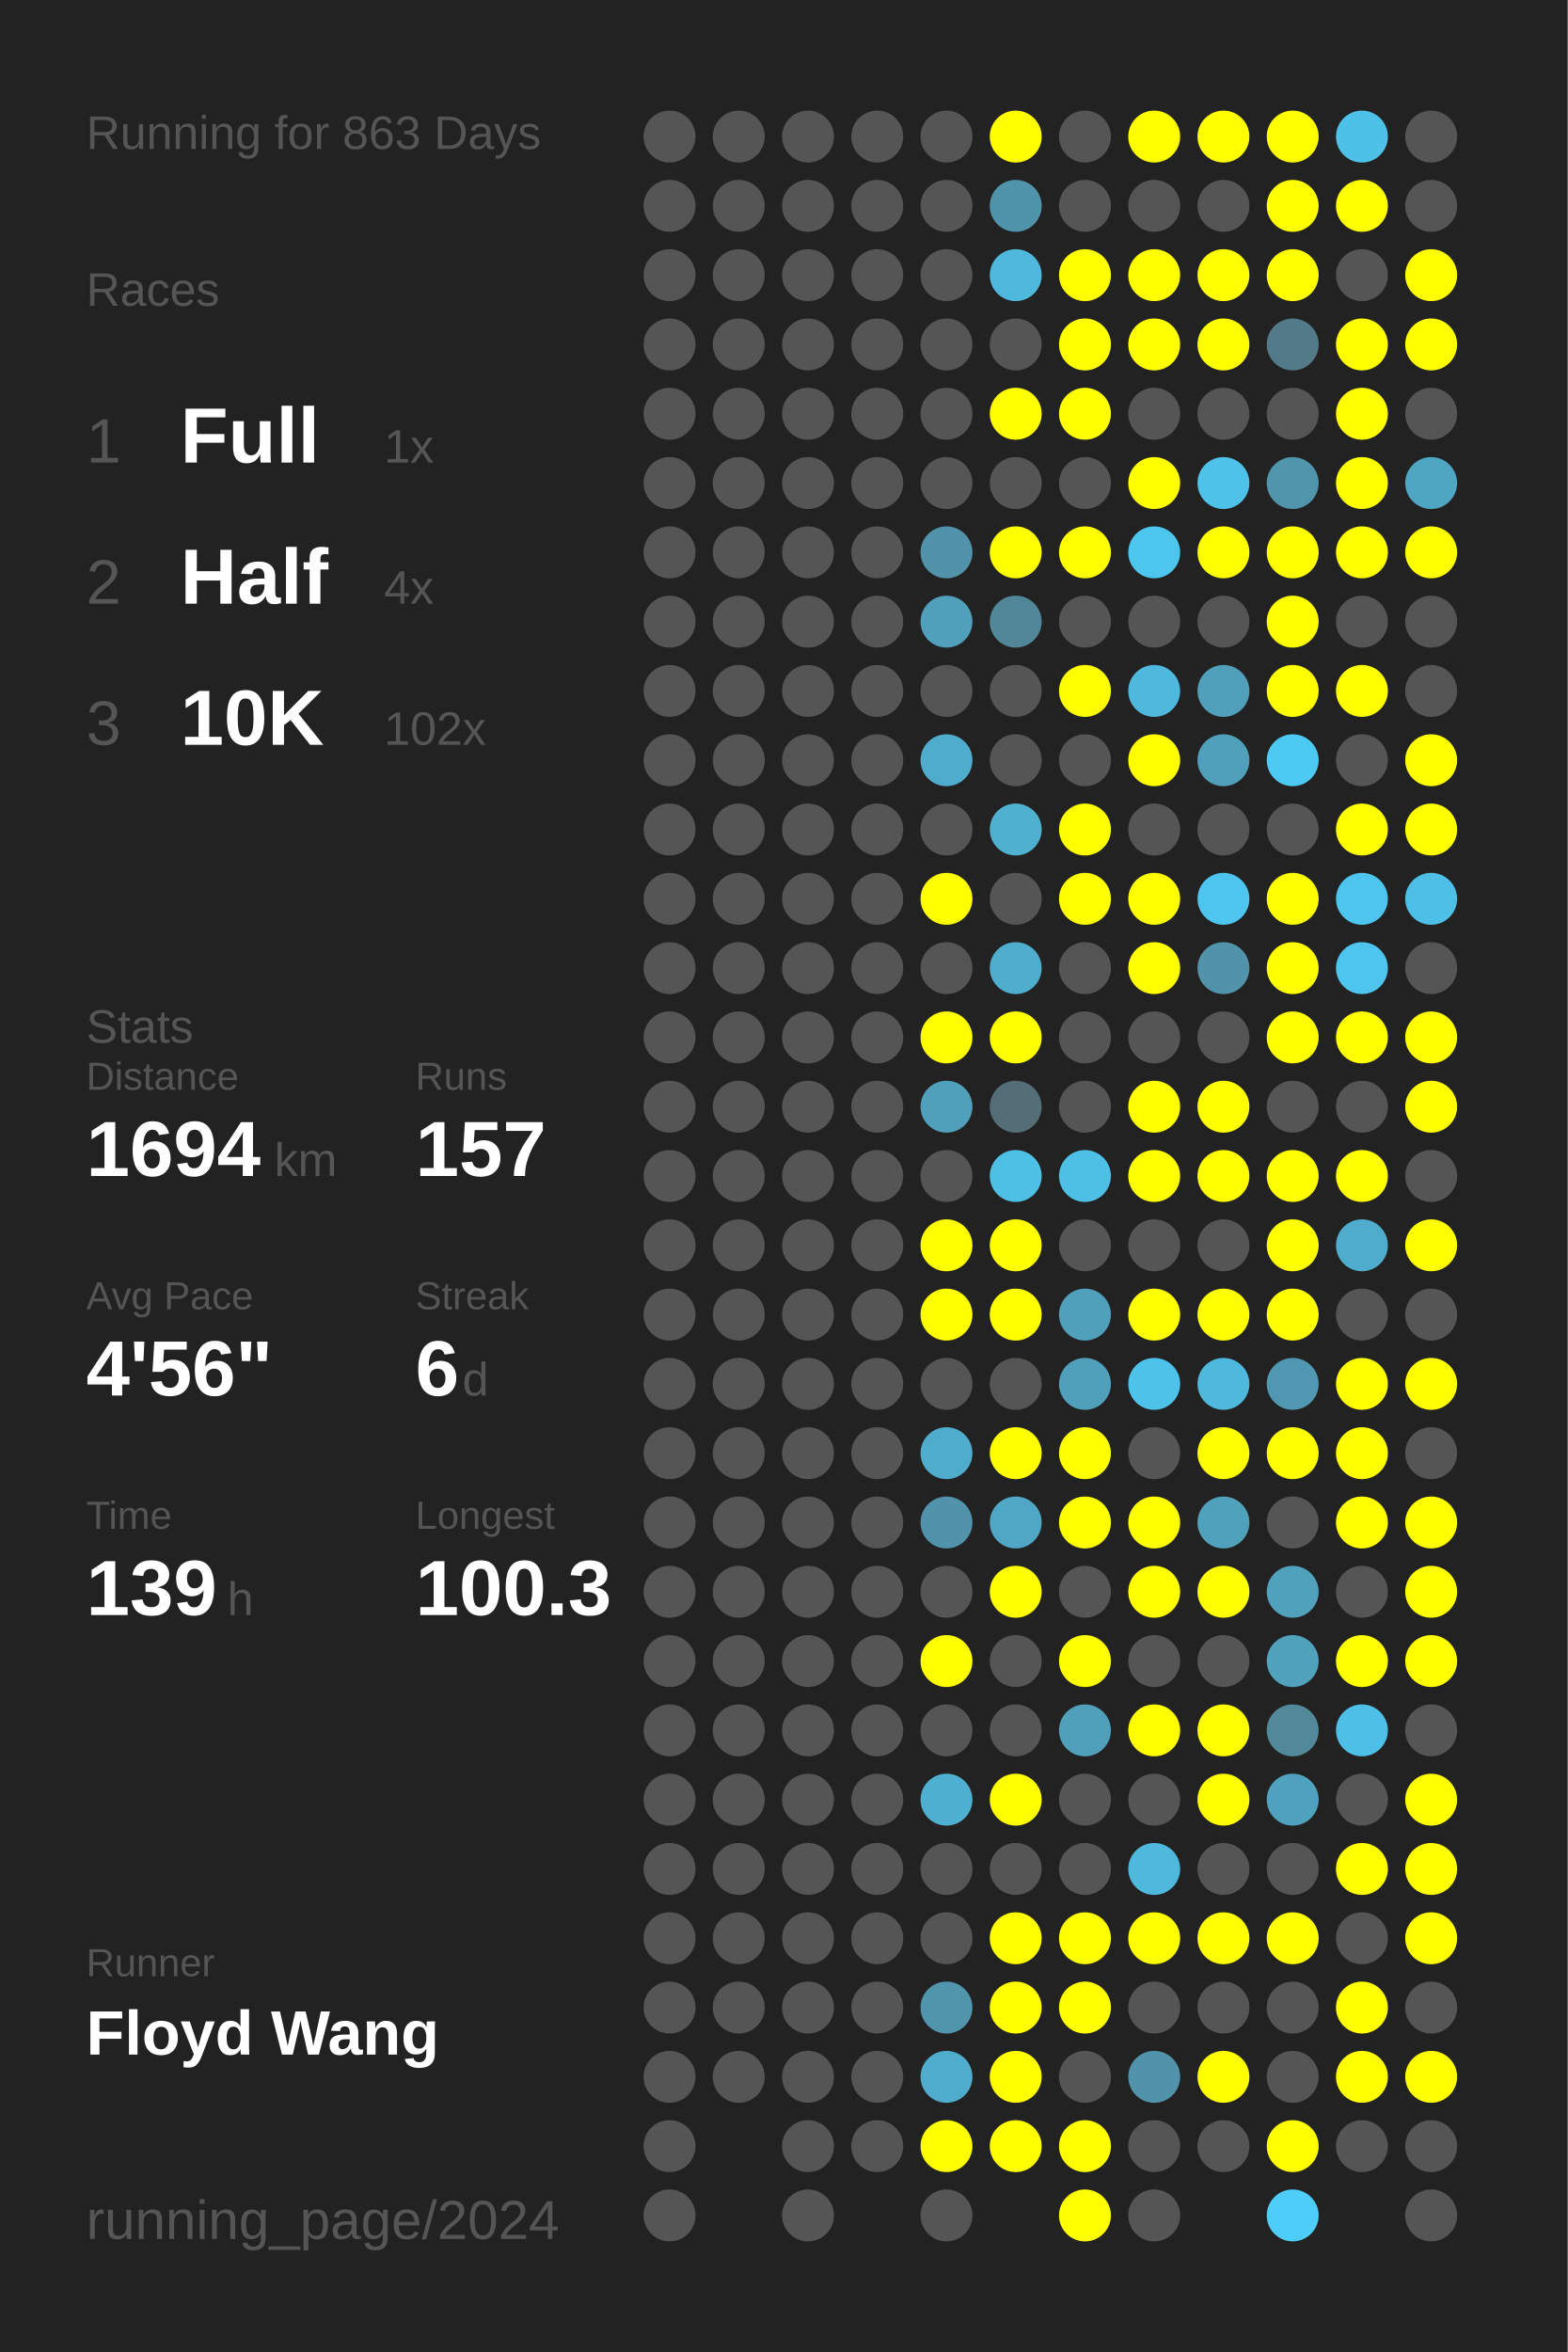
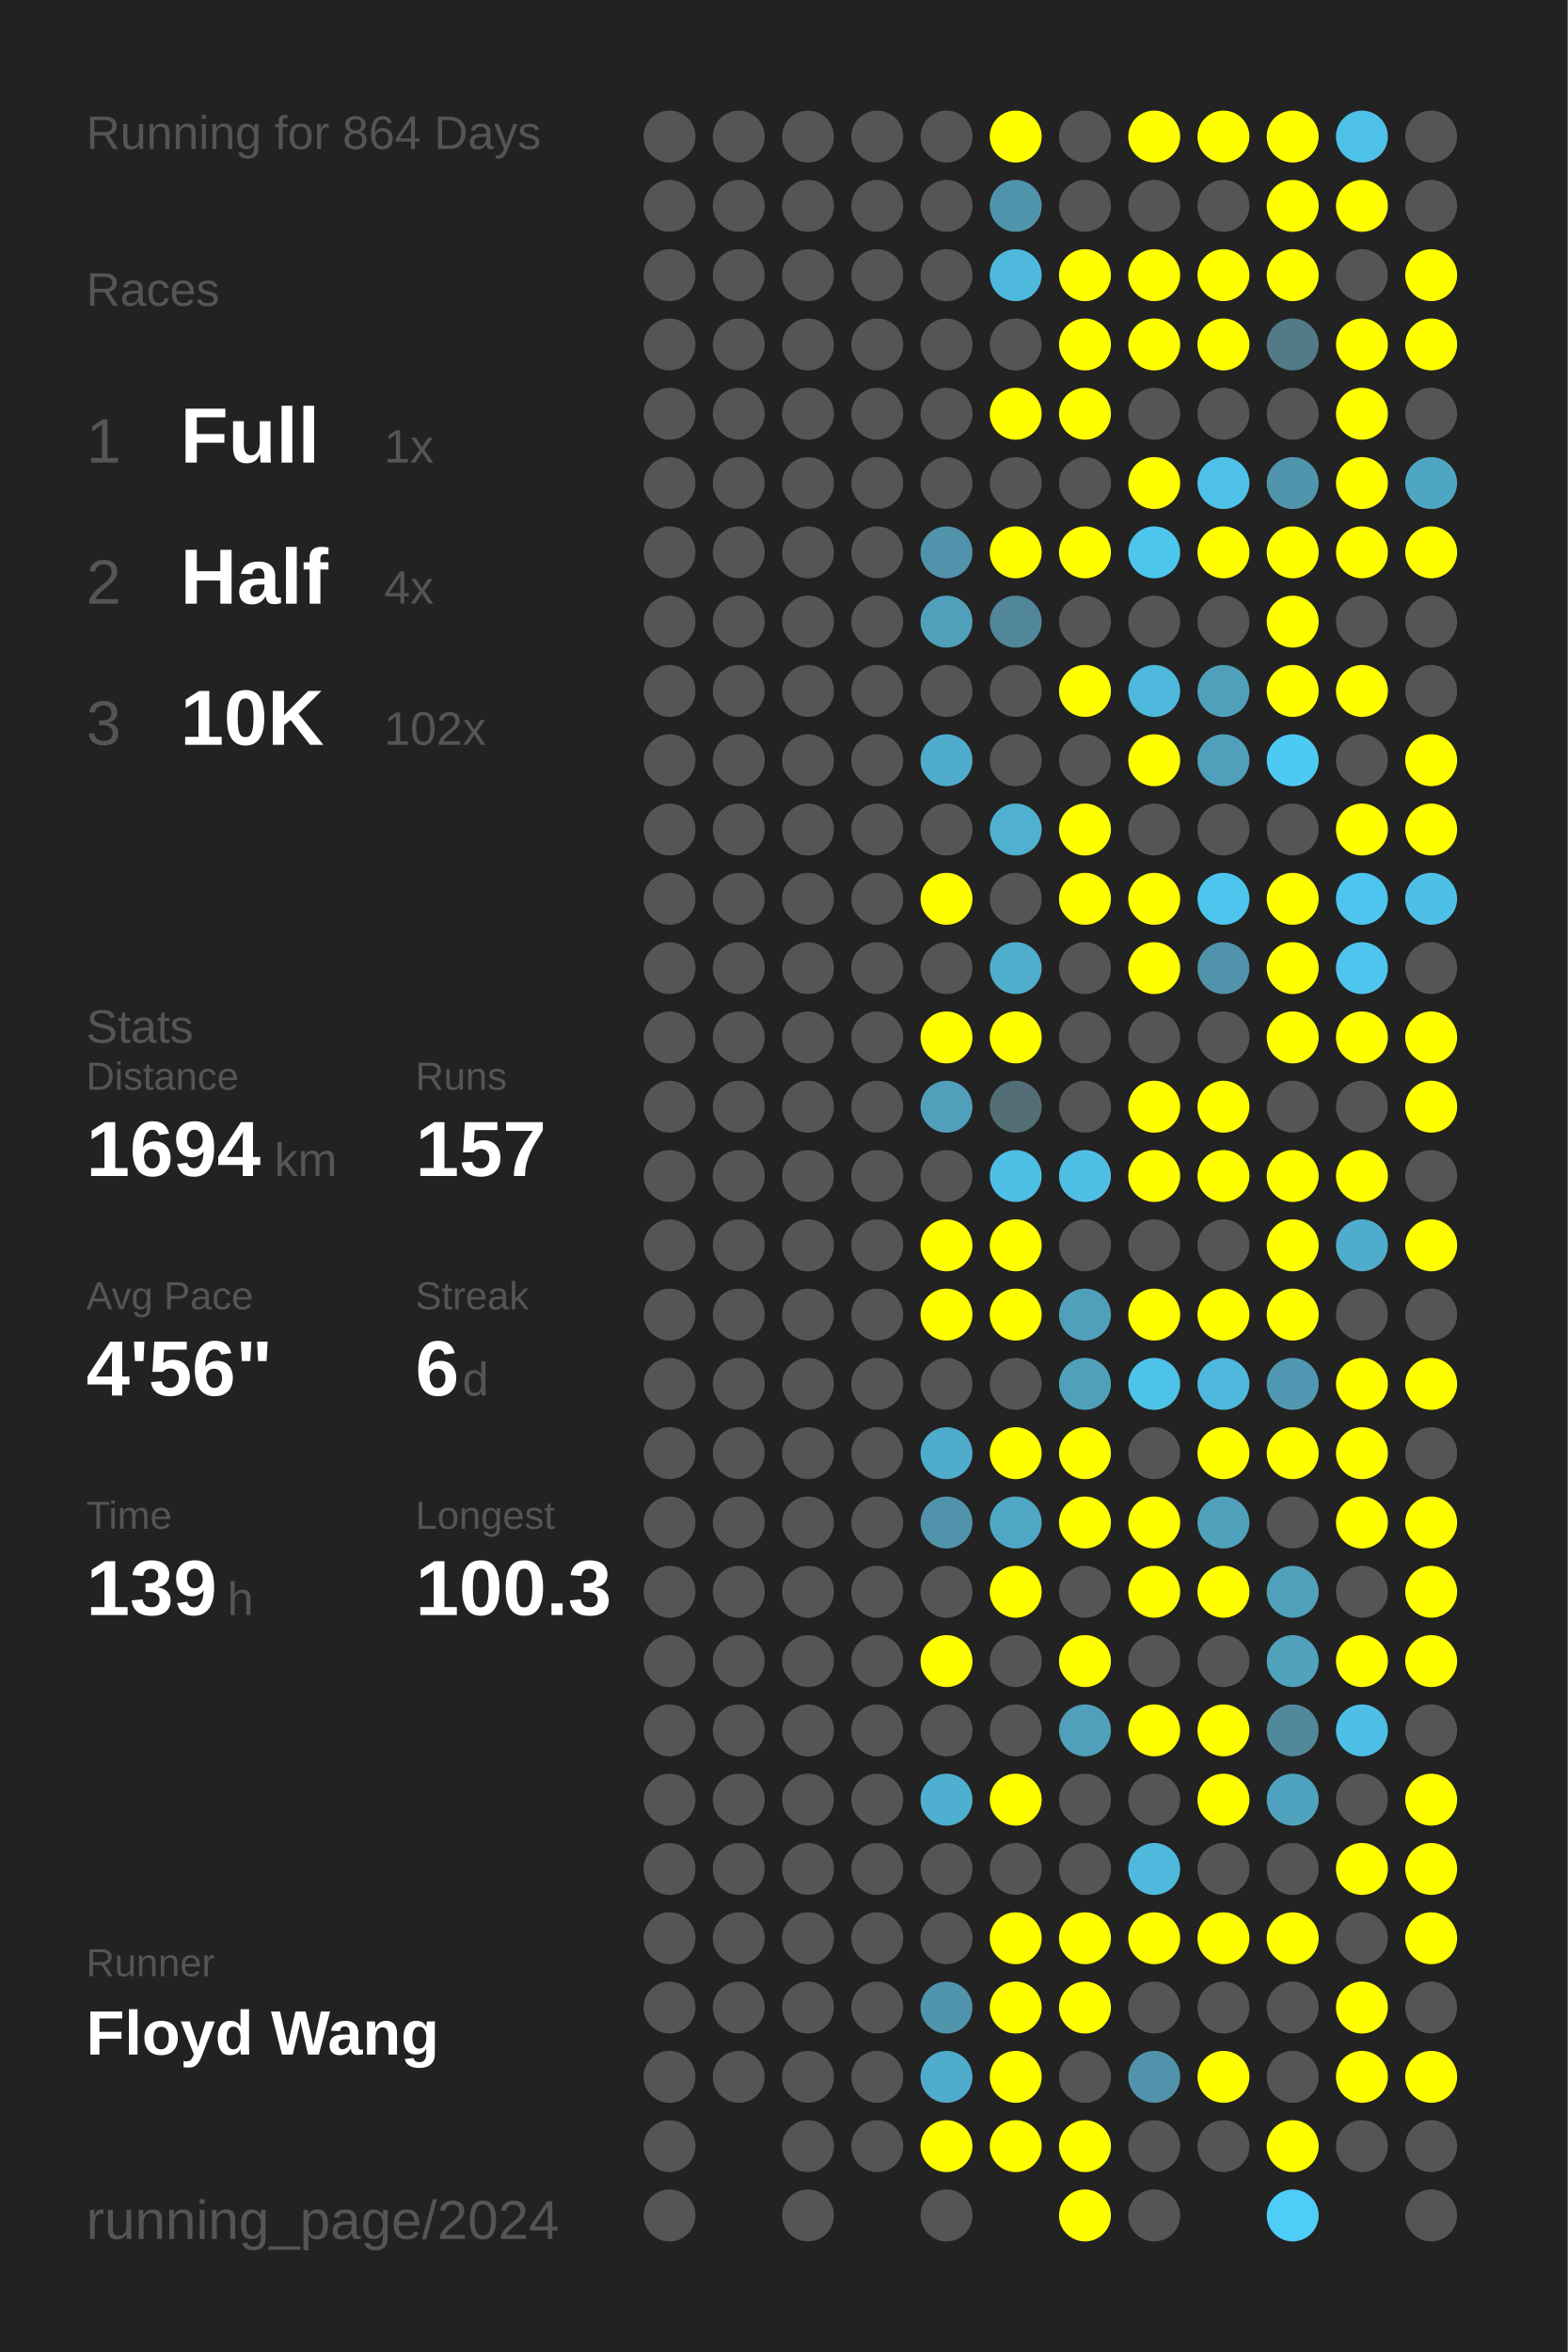
<svg xmlns="http://www.w3.org/2000/svg" baseProfile="full" height="300mm" version="1.1" viewBox="0,0,200,300" width="200mm">
  <defs />
  <rect fill="#222222" height="300" width="200" x="0" y="0" />
-   <text fill="#555555" style="font-size:6px; font-family:Arial;" x="11" y="19">Running for 863 Days</text>
+   <text fill="#555555" style="font-size:6px; font-family:Arial;" x="11" y="19">Running for 864 Days</text>
  <text fill="#555555" style="font-size:6px; font-family:Arial;" x="11" y="39">Races</text>
  <text fill="#555555" style="font-size:8px; font-family:Arial;" x="11" y="59">1</text>
  <text fill="#FFFFFF" style="font-size:10px; font-family:Arial; font-weight:bold;" x="23" y="59">Full</text>
  <text fill="#555555" style="font-size:6px; font-family:Arial;" x="49" y="59">1x</text>
  <text fill="#555555" style="font-size:8px; font-family:Arial;" x="11" y="77">2</text>
  <text fill="#FFFFFF" style="font-size:10px; font-family:Arial; font-weight:bold;" x="23" y="77">Half</text>
  <text fill="#555555" style="font-size:6px; font-family:Arial;" x="49" y="77">4x</text>
  <text fill="#555555" style="font-size:8px; font-family:Arial;" x="11" y="95">3</text>
  <text fill="#FFFFFF" style="font-size:10px; font-family:Arial; font-weight:bold;" x="23" y="95">10K</text>
  <text fill="#555555" style="font-size:6px; font-family:Arial;" x="49" y="95">102x</text>
  <text fill="#555555" style="font-size:6px; font-family:Arial;" x="11" y="133">Stats</text>
  <text fill="#555555" style="font-size:5px; font-family:Arial;" x="11" y="139">Distance</text>
  <text fill="#FFFFFF" style="font-size:10px; font-family:Arial; font-weight:bold;" x="11" y="150">1694</text>
  <text fill="#555555" style="font-size:6px; font-family:Arial;" x="35" y="150">km</text>
  <text fill="#555555" style="font-size:5px; font-family:Arial;" x="53" y="139">Runs</text>
  <text fill="#FFFFFF" style="font-size:10px; font-family:Arial; font-weight:bold;" x="53" y="150">157</text>
  <text fill="#555555" style="font-size:5px; font-family:Arial;" x="11" y="167">Avg Pace</text>
  <text fill="#FFFFFF" style="font-size:10px; font-family:Arial; font-weight:bold;" x="11" y="178">4'56"</text>
  <text fill="#555555" style="font-size:5px; font-family:Arial;" x="53" y="167">Streak</text>
  <text fill="#FFFFFF" style="font-size:10px; font-family:Arial; font-weight:bold;" x="53" y="178">6</text>
  <text fill="#555555" style="font-size:6px; font-family:Arial;" x="59" y="178">d</text>
  <text fill="#555555" style="font-size:5px; font-family:Arial;" x="11" y="195">Time</text>
  <text fill="#FFFFFF" style="font-size:10px; font-family:Arial; font-weight:bold;" x="11" y="206">139</text>
  <text fill="#555555" style="font-size:6px; font-family:Arial;" x="29" y="206">h</text>
  <text fill="#555555" style="font-size:5px; font-family:Arial;" x="53" y="195">Longest</text>
  <text fill="#FFFFFF" style="font-size:10px; font-family:Arial; font-weight:bold;" x="53" y="206">100.3</text>
  <text fill="#555555" style="font-size:5px; font-family:Arial;" x="11" y="252.065">Runner</text>
  <text fill="#FFFFFF" style="font-size:8px; font-family:Arial; font-weight:bold;" x="11" y="262.065">Floyd Wang</text>
  <text fill="#555555" style="font-size:7px; font-family:Arial;" x="11" y="285.581">running_page/2024</text>
  <circle cx="85.417" cy="17.419" fill="#555555" r="3.312" />
  <circle cx="85.417" cy="26.258" fill="#555555" r="3.312" />
  <circle cx="85.417" cy="35.097" fill="#555555" r="3.312" />
  <circle cx="85.417" cy="43.935" fill="#555555" r="3.312" />
  <circle cx="85.417" cy="52.774" fill="#555555" r="3.312" />
  <circle cx="85.417" cy="61.613" fill="#555555" r="3.312" />
  <circle cx="85.417" cy="70.452" fill="#555555" r="3.312" />
  <circle cx="85.417" cy="79.29" fill="#555555" r="3.312" />
  <circle cx="85.417" cy="88.129" fill="#555555" r="3.312" />
  <circle cx="85.417" cy="96.968" fill="#555555" r="3.312" />
  <circle cx="85.417" cy="105.806" fill="#555555" r="3.312" />
  <circle cx="85.417" cy="114.645" fill="#555555" r="3.312" />
  <circle cx="85.417" cy="123.484" fill="#555555" r="3.312" />
  <circle cx="85.417" cy="132.323" fill="#555555" r="3.312" />
  <circle cx="85.417" cy="141.161" fill="#555555" r="3.312" />
  <circle cx="85.417" cy="150" fill="#555555" r="3.312" />
  <circle cx="85.417" cy="158.839" fill="#555555" r="3.312" />
  <circle cx="85.417" cy="167.677" fill="#555555" r="3.312" />
  <circle cx="85.417" cy="176.516" fill="#555555" r="3.312" />
  <circle cx="85.417" cy="185.355" fill="#555555" r="3.312" />
  <circle cx="85.417" cy="194.194" fill="#555555" r="3.312" />
  <circle cx="85.417" cy="203.032" fill="#555555" r="3.312" />
  <circle cx="85.417" cy="211.871" fill="#555555" r="3.312" />
  <circle cx="85.417" cy="220.71" fill="#555555" r="3.312" />
  <circle cx="85.417" cy="229.548" fill="#555555" r="3.312" />
  <circle cx="85.417" cy="238.387" fill="#555555" r="3.312" />
  <circle cx="85.417" cy="247.226" fill="#555555" r="3.312" />
  <circle cx="85.417" cy="256.065" fill="#555555" r="3.312" />
  <circle cx="85.417" cy="264.903" fill="#555555" r="3.312" />
  <circle cx="85.417" cy="273.742" fill="#555555" r="3.312" />
  <circle cx="85.417" cy="282.581" fill="#555555" r="3.312" />
  <circle cx="94.25" cy="17.419" fill="#555555" r="3.312" />
  <circle cx="94.25" cy="26.258" fill="#555555" r="3.312" />
  <circle cx="94.25" cy="35.097" fill="#555555" r="3.312" />
  <circle cx="94.25" cy="43.935" fill="#555555" r="3.312" />
  <circle cx="94.25" cy="52.774" fill="#555555" r="3.312" />
  <circle cx="94.25" cy="61.613" fill="#555555" r="3.312" />
  <circle cx="94.25" cy="70.452" fill="#555555" r="3.312" />
  <circle cx="94.25" cy="79.29" fill="#555555" r="3.312" />
  <circle cx="94.25" cy="88.129" fill="#555555" r="3.312" />
  <circle cx="94.25" cy="96.968" fill="#555555" r="3.312" />
  <circle cx="94.25" cy="105.806" fill="#555555" r="3.312" />
  <circle cx="94.25" cy="114.645" fill="#555555" r="3.312" />
  <circle cx="94.25" cy="123.484" fill="#555555" r="3.312" />
  <circle cx="94.25" cy="132.323" fill="#555555" r="3.312" />
  <circle cx="94.25" cy="141.161" fill="#555555" r="3.312" />
  <circle cx="94.25" cy="150" fill="#555555" r="3.312" />
  <circle cx="94.25" cy="158.839" fill="#555555" r="3.312" />
  <circle cx="94.25" cy="167.677" fill="#555555" r="3.312" />
  <circle cx="94.25" cy="176.516" fill="#555555" r="3.312" />
  <circle cx="94.25" cy="185.355" fill="#555555" r="3.312" />
  <circle cx="94.25" cy="194.194" fill="#555555" r="3.312" />
  <circle cx="94.25" cy="203.032" fill="#555555" r="3.312" />
  <circle cx="94.25" cy="211.871" fill="#555555" r="3.312" />
  <circle cx="94.25" cy="220.71" fill="#555555" r="3.312" />
  <circle cx="94.25" cy="229.548" fill="#555555" r="3.312" />
  <circle cx="94.25" cy="238.387" fill="#555555" r="3.312" />
  <circle cx="94.25" cy="247.226" fill="#555555" r="3.312" />
  <circle cx="94.25" cy="256.065" fill="#555555" r="3.312" />
  <circle cx="94.25" cy="264.903" fill="#555555" r="3.312" />
  <circle cx="103.083" cy="17.419" fill="#555555" r="3.312" />
  <circle cx="103.083" cy="26.258" fill="#555555" r="3.312" />
  <circle cx="103.083" cy="35.097" fill="#555555" r="3.312" />
  <circle cx="103.083" cy="43.935" fill="#555555" r="3.312" />
  <circle cx="103.083" cy="52.774" fill="#555555" r="3.312" />
  <circle cx="103.083" cy="61.613" fill="#555555" r="3.312" />
  <circle cx="103.083" cy="70.452" fill="#555555" r="3.312" />
  <circle cx="103.083" cy="79.29" fill="#555555" r="3.312" />
  <circle cx="103.083" cy="88.129" fill="#555555" r="3.312" />
  <circle cx="103.083" cy="96.968" fill="#555555" r="3.312" />
  <circle cx="103.083" cy="105.806" fill="#555555" r="3.312" />
  <circle cx="103.083" cy="114.645" fill="#555555" r="3.312" />
  <circle cx="103.083" cy="123.484" fill="#555555" r="3.312" />
  <circle cx="103.083" cy="132.323" fill="#555555" r="3.312" />
  <circle cx="103.083" cy="141.161" fill="#555555" r="3.312" />
  <circle cx="103.083" cy="150" fill="#555555" r="3.312" />
  <circle cx="103.083" cy="158.839" fill="#555555" r="3.312" />
  <circle cx="103.083" cy="167.677" fill="#555555" r="3.312" />
  <circle cx="103.083" cy="176.516" fill="#555555" r="3.312" />
  <circle cx="103.083" cy="185.355" fill="#555555" r="3.312" />
  <circle cx="103.083" cy="194.194" fill="#555555" r="3.312" />
  <circle cx="103.083" cy="203.032" fill="#555555" r="3.312" />
  <circle cx="103.083" cy="211.871" fill="#555555" r="3.312" />
  <circle cx="103.083" cy="220.71" fill="#555555" r="3.312" />
  <circle cx="103.083" cy="229.548" fill="#555555" r="3.312" />
  <circle cx="103.083" cy="238.387" fill="#555555" r="3.312" />
  <circle cx="103.083" cy="247.226" fill="#555555" r="3.312" />
  <circle cx="103.083" cy="256.065" fill="#555555" r="3.312" />
  <circle cx="103.083" cy="264.903" fill="#555555" r="3.312" />
  <circle cx="103.083" cy="273.742" fill="#555555" r="3.312" />
  <circle cx="103.083" cy="282.581" fill="#555555" r="3.312" />
  <circle cx="111.917" cy="17.419" fill="#555555" r="3.312" />
  <circle cx="111.917" cy="26.258" fill="#555555" r="3.312" />
  <circle cx="111.917" cy="35.097" fill="#555555" r="3.312" />
  <circle cx="111.917" cy="43.935" fill="#555555" r="3.312" />
  <circle cx="111.917" cy="52.774" fill="#555555" r="3.312" />
  <circle cx="111.917" cy="61.613" fill="#555555" r="3.312" />
  <circle cx="111.917" cy="70.452" fill="#555555" r="3.312" />
  <circle cx="111.917" cy="79.29" fill="#555555" r="3.312" />
  <circle cx="111.917" cy="88.129" fill="#555555" r="3.312" />
  <circle cx="111.917" cy="96.968" fill="#555555" r="3.312" />
  <circle cx="111.917" cy="105.806" fill="#555555" r="3.312" />
  <circle cx="111.917" cy="114.645" fill="#555555" r="3.312" />
  <circle cx="111.917" cy="123.484" fill="#555555" r="3.312" />
  <circle cx="111.917" cy="132.323" fill="#555555" r="3.312" />
  <circle cx="111.917" cy="141.161" fill="#555555" r="3.312" />
  <circle cx="111.917" cy="150" fill="#555555" r="3.312" />
  <circle cx="111.917" cy="158.839" fill="#555555" r="3.312" />
  <circle cx="111.917" cy="167.677" fill="#555555" r="3.312" />
  <circle cx="111.917" cy="176.516" fill="#555555" r="3.312" />
  <circle cx="111.917" cy="185.355" fill="#555555" r="3.312" />
  <circle cx="111.917" cy="194.194" fill="#555555" r="3.312" />
  <circle cx="111.917" cy="203.032" fill="#555555" r="3.312" />
  <circle cx="111.917" cy="211.871" fill="#555555" r="3.312" />
  <circle cx="111.917" cy="220.71" fill="#555555" r="3.312" />
  <circle cx="111.917" cy="229.548" fill="#555555" r="3.312" />
  <circle cx="111.917" cy="238.387" fill="#555555" r="3.312" />
  <circle cx="111.917" cy="247.226" fill="#555555" r="3.312" />
  <circle cx="111.917" cy="256.065" fill="#555555" r="3.312" />
  <circle cx="111.917" cy="264.903" fill="#555555" r="3.312" />
  <circle cx="111.917" cy="273.742" fill="#555555" r="3.312" />
  <circle cx="120.75" cy="17.419" fill="#555555" r="3.312" />
  <circle cx="120.75" cy="26.258" fill="#555555" r="3.312" />
  <circle cx="120.75" cy="35.097" fill="#555555" r="3.312" />
  <circle cx="120.75" cy="43.935" fill="#555555" r="3.312" />
  <circle cx="120.75" cy="52.774" fill="#555555" r="3.312" />
  <circle cx="120.75" cy="61.613" fill="#555555" r="3.312" />
  <circle cx="120.75" cy="70.452" fill="#5093aa" r="3.312" />
  <circle cx="120.75" cy="79.29" fill="#50a0bc" r="3.312" />
  <circle cx="120.75" cy="88.129" fill="#555555" r="3.312" />
  <circle cx="120.75" cy="96.968" fill="#4faccc" r="3.312" />
  <circle cx="120.75" cy="105.806" fill="#555555" r="3.312" />
  <circle cx="120.75" cy="114.645" fill="#FFFF00" r="3.312" />
  <circle cx="120.75" cy="123.484" fill="#555555" r="3.312" />
  <circle cx="120.75" cy="132.323" fill="#FFFF00" r="3.312" />
  <circle cx="120.75" cy="141.161" fill="#50a0bb" r="3.312" />
  <circle cx="120.75" cy="150" fill="#555555" r="3.312" />
  <circle cx="120.75" cy="158.839" fill="#FFFF00" r="3.312" />
  <circle cx="120.75" cy="167.677" fill="#FFFF00" r="3.312" />
  <circle cx="120.75" cy="176.516" fill="#555555" r="3.312" />
  <circle cx="120.75" cy="185.355" fill="#4faccc" r="3.312" />
  <circle cx="120.75" cy="194.194" fill="#5093aa" r="3.312" />
  <circle cx="120.75" cy="203.032" fill="#555555" r="3.312" />
  <circle cx="120.75" cy="211.871" fill="#FFFF00" r="3.312" />
  <circle cx="120.75" cy="220.71" fill="#555555" r="3.312" />
  <circle cx="120.75" cy="229.548" fill="#4fafd0" r="3.312" />
  <circle cx="120.75" cy="238.387" fill="#555555" r="3.312" />
  <circle cx="120.75" cy="247.226" fill="#555555" r="3.312" />
  <circle cx="120.75" cy="256.065" fill="#5095ac" r="3.312" />
  <circle cx="120.75" cy="264.903" fill="#4faccc" r="3.312" />
  <circle cx="120.75" cy="273.742" fill="#FFFF00" r="3.312" />
  <circle cx="120.75" cy="282.581" fill="#555555" r="3.312" />
  <circle cx="129.583" cy="17.419" fill="#FFFF00" r="3.312" />
  <circle cx="129.583" cy="26.258" fill="#5094ab" r="3.312" />
  <circle cx="129.583" cy="35.097" fill="#4eb9dd" r="3.312" />
  <circle cx="129.583" cy="43.935" fill="#555555" r="3.312" />
  <circle cx="129.583" cy="52.774" fill="#FFFF00" r="3.312" />
  <circle cx="129.583" cy="61.613" fill="#555555" r="3.312" />
  <circle cx="129.583" cy="70.452" fill="#FFFF00" r="3.312" />
  <circle cx="129.583" cy="79.29" fill="#518799" r="3.312" />
  <circle cx="129.583" cy="88.129" fill="#555555" r="3.312" />
  <circle cx="129.583" cy="96.968" fill="#555555" r="3.312" />
  <circle cx="129.583" cy="105.806" fill="#4fb0d0" r="3.312" />
  <circle cx="129.583" cy="114.645" fill="#555555" r="3.312" />
  <circle cx="129.583" cy="123.484" fill="#4fadcd" r="3.312" />
  <circle cx="129.583" cy="132.323" fill="#FFFF00" r="3.312" />
  <circle cx="129.583" cy="141.161" fill="#536e77" r="3.312" />
  <circle cx="129.583" cy="150" fill="#4ebfe5" r="3.312" />
  <circle cx="129.583" cy="158.839" fill="#FFFF00" r="3.312" />
  <circle cx="129.583" cy="167.677" fill="#FFFF00" r="3.312" />
  <circle cx="129.583" cy="176.516" fill="#555555" r="3.312" />
  <circle cx="129.583" cy="185.355" fill="#FFFF00" r="3.312" />
  <circle cx="129.583" cy="194.194" fill="#4fa7c5" r="3.312" />
  <circle cx="129.583" cy="203.032" fill="#FFFF00" r="3.312" />
  <circle cx="129.583" cy="211.871" fill="#555555" r="3.312" />
  <circle cx="129.583" cy="220.71" fill="#555555" r="3.312" />
  <circle cx="129.583" cy="229.548" fill="#FFFF00" r="3.312" />
  <circle cx="129.583" cy="238.387" fill="#555555" r="3.312" />
  <circle cx="129.583" cy="247.226" fill="#FFFF00" r="3.312" />
  <circle cx="129.583" cy="256.065" fill="#FFFF00" r="3.312" />
  <circle cx="129.583" cy="264.903" fill="#FFFF00" r="3.312" />
  <circle cx="129.583" cy="273.742" fill="#FFFF00" r="3.312" />
  <circle cx="138.417" cy="17.419" fill="#555555" r="3.312" />
  <circle cx="138.417" cy="26.258" fill="#555555" r="3.312" />
  <circle cx="138.417" cy="35.097" fill="#FFFF00" r="3.312" />
  <circle cx="138.417" cy="43.935" fill="#FFFF00" r="3.312" />
  <circle cx="138.417" cy="52.774" fill="#FFFF00" r="3.312" />
  <circle cx="138.417" cy="61.613" fill="#555555" r="3.312" />
  <circle cx="138.417" cy="70.452" fill="#FFFF00" r="3.312" />
  <circle cx="138.417" cy="79.29" fill="#555555" r="3.312" />
  <circle cx="138.417" cy="88.129" fill="#FFFF00" r="3.312" />
  <circle cx="138.417" cy="96.968" fill="#555555" r="3.312" />
  <circle cx="138.417" cy="105.806" fill="#FFFF00" r="3.312" />
  <circle cx="138.417" cy="114.645" fill="#FFFF00" r="3.312" />
  <circle cx="138.417" cy="123.484" fill="#555555" r="3.312" />
  <circle cx="138.417" cy="132.323" fill="#555555" r="3.312" />
  <circle cx="138.417" cy="141.161" fill="#555555" r="3.312" />
  <circle cx="138.417" cy="150" fill="#4ebfe5" r="3.312" />
  <circle cx="138.417" cy="158.839" fill="#555555" r="3.312" />
  <circle cx="138.417" cy="167.677" fill="#50a0bb" r="3.312" />
  <circle cx="138.417" cy="176.516" fill="#50a0bb" r="3.312" />
  <circle cx="138.417" cy="185.355" fill="#FFFF00" r="3.312" />
  <circle cx="138.417" cy="194.194" fill="#FFFF00" r="3.312" />
  <circle cx="138.417" cy="203.032" fill="#555555" r="3.312" />
  <circle cx="138.417" cy="211.871" fill="#FFFF00" r="3.312" />
  <circle cx="138.417" cy="220.71" fill="#50a0bb" r="3.312" />
  <circle cx="138.417" cy="229.548" fill="#555555" r="3.312" />
  <circle cx="138.417" cy="238.387" fill="#555555" r="3.312" />
  <circle cx="138.417" cy="247.226" fill="#FFFF00" r="3.312" />
  <circle cx="138.417" cy="256.065" fill="#FFFF00" r="3.312" />
  <circle cx="138.417" cy="264.903" fill="#555555" r="3.312" />
  <circle cx="138.417" cy="273.742" fill="#FFFF00" r="3.312" />
  <circle cx="138.417" cy="282.581" fill="#FFFF00" r="3.312" />
  <circle cx="147.25" cy="17.419" fill="#FFFF00" r="3.312" />
  <circle cx="147.25" cy="26.258" fill="#555555" r="3.312" />
  <circle cx="147.25" cy="35.097" fill="#FFFF00" r="3.312" />
  <circle cx="147.25" cy="43.935" fill="#FFFF00" r="3.312" />
  <circle cx="147.25" cy="52.774" fill="#555555" r="3.312" />
  <circle cx="147.25" cy="61.613" fill="#FFFF00" r="3.312" />
  <circle cx="147.25" cy="70.452" fill="#4dc6ee" r="3.312" />
  <circle cx="147.25" cy="79.29" fill="#555555" r="3.312" />
  <circle cx="147.25" cy="88.129" fill="#4eb9dd" r="3.312" />
  <circle cx="147.25" cy="96.968" fill="#FFFF00" r="3.312" />
  <circle cx="147.25" cy="105.806" fill="#555555" r="3.312" />
  <circle cx="147.25" cy="114.645" fill="#FFFF00" r="3.312" />
  <circle cx="147.25" cy="123.484" fill="#FFFF00" r="3.312" />
  <circle cx="147.25" cy="132.323" fill="#555555" r="3.312" />
  <circle cx="147.25" cy="141.161" fill="#FFFF00" r="3.312" />
  <circle cx="147.25" cy="150" fill="#FFFF00" r="3.312" />
  <circle cx="147.25" cy="158.839" fill="#555555" r="3.312" />
  <circle cx="147.25" cy="167.677" fill="#FFFF00" r="3.312" />
  <circle cx="147.25" cy="176.516" fill="#4dc3ea" r="3.312" />
  <circle cx="147.25" cy="185.355" fill="#555555" r="3.312" />
  <circle cx="147.25" cy="194.194" fill="#FFFF00" r="3.312" />
  <circle cx="147.25" cy="203.032" fill="#FFFF00" r="3.312" />
  <circle cx="147.25" cy="211.871" fill="#555555" r="3.312" />
  <circle cx="147.25" cy="220.71" fill="#FFFF00" r="3.312" />
  <circle cx="147.25" cy="229.548" fill="#555555" r="3.312" />
  <circle cx="147.25" cy="238.387" fill="#4eb9dd" r="3.312" />
  <circle cx="147.25" cy="247.226" fill="#FFFF00" r="3.312" />
  <circle cx="147.25" cy="256.065" fill="#555555" r="3.312" />
  <circle cx="147.25" cy="264.903" fill="#5093aa" r="3.312" />
  <circle cx="147.25" cy="273.742" fill="#555555" r="3.312" />
  <circle cx="147.25" cy="282.581" fill="#555555" r="3.312" />
  <circle cx="156.083" cy="17.419" fill="#FFFF00" r="3.312" />
  <circle cx="156.083" cy="26.258" fill="#555555" r="3.312" />
  <circle cx="156.083" cy="35.097" fill="#FFFF00" r="3.312" />
  <circle cx="156.083" cy="43.935" fill="#FFFF00" r="3.312" />
  <circle cx="156.083" cy="52.774" fill="#555555" r="3.312" />
  <circle cx="156.083" cy="61.613" fill="#4ec2e9" r="3.312" />
  <circle cx="156.083" cy="70.452" fill="#FFFF00" r="3.312" />
  <circle cx="156.083" cy="79.29" fill="#555555" r="3.312" />
  <circle cx="156.083" cy="88.129" fill="#50a0bb" r="3.312" />
  <circle cx="156.083" cy="96.968" fill="#50a0bb" r="3.312" />
  <circle cx="156.083" cy="105.806" fill="#555555" r="3.312" />
  <circle cx="156.083" cy="114.645" fill="#4dc5ee" r="3.312" />
  <circle cx="156.083" cy="123.484" fill="#5093aa" r="3.312" />
  <circle cx="156.083" cy="132.323" fill="#555555" r="3.312" />
  <circle cx="156.083" cy="141.161" fill="#FFFF00" r="3.312" />
  <circle cx="156.083" cy="150" fill="#FFFF00" r="3.312" />
  <circle cx="156.083" cy="158.839" fill="#555555" r="3.312" />
  <circle cx="156.083" cy="167.677" fill="#FFFF00" r="3.312" />
  <circle cx="156.083" cy="176.516" fill="#4eb9dd" r="3.312" />
  <circle cx="156.083" cy="185.355" fill="#FFFF00" r="3.312" />
  <circle cx="156.083" cy="194.194" fill="#50a1bc" r="3.312" />
  <circle cx="156.083" cy="203.032" fill="#FFFF00" r="3.312" />
  <circle cx="156.083" cy="211.871" fill="#555555" r="3.312" />
  <circle cx="156.083" cy="220.71" fill="#FFFF00" r="3.312" />
  <circle cx="156.083" cy="229.548" fill="#FFFF00" r="3.312" />
  <circle cx="156.083" cy="238.387" fill="#555555" r="3.312" />
  <circle cx="156.083" cy="247.226" fill="#FFFF00" r="3.312" />
  <circle cx="156.083" cy="256.065" fill="#555555" r="3.312" />
  <circle cx="156.083" cy="264.903" fill="#FFFF00" r="3.312" />
  <circle cx="156.083" cy="273.742" fill="#555555" r="3.312" />
  <circle cx="164.917" cy="17.419" fill="#FFFF00" r="3.312" />
  <circle cx="164.917" cy="26.258" fill="#FFFF00" r="3.312" />
  <circle cx="164.917" cy="35.097" fill="#FFFF00" r="3.312" />
  <circle cx="164.917" cy="43.935" fill="#527a88" r="3.312" />
  <circle cx="164.917" cy="52.774" fill="#555555" r="3.312" />
  <circle cx="164.917" cy="61.613" fill="#5095ac" r="3.312" />
  <circle cx="164.917" cy="70.452" fill="#FFFF00" r="3.312" />
  <circle cx="164.917" cy="79.29" fill="#FFFF00" r="3.312" />
  <circle cx="164.917" cy="88.129" fill="#FFFF00" r="3.312" />
  <circle cx="164.917" cy="96.968" fill="#4dcaf4" r="3.312" />
  <circle cx="164.917" cy="105.806" fill="#555555" r="3.312" />
  <circle cx="164.917" cy="114.645" fill="#FFFF00" r="3.312" />
  <circle cx="164.917" cy="123.484" fill="#FFFF00" r="3.312" />
  <circle cx="164.917" cy="132.323" fill="#FFFF00" r="3.312" />
  <circle cx="164.917" cy="141.161" fill="#555555" r="3.312" />
  <circle cx="164.917" cy="150" fill="#FFFF00" r="3.312" />
  <circle cx="164.917" cy="158.839" fill="#FFFF00" r="3.312" />
  <circle cx="164.917" cy="167.677" fill="#FFFF00" r="3.312" />
  <circle cx="164.917" cy="176.516" fill="#5098b1" r="3.312" />
  <circle cx="164.917" cy="185.355" fill="#FFFF00" r="3.312" />
  <circle cx="164.917" cy="194.194" fill="#555555" r="3.312" />
  <circle cx="164.917" cy="203.032" fill="#50a1bc" r="3.312" />
  <circle cx="164.917" cy="211.871" fill="#50a2bd" r="3.312" />
  <circle cx="164.917" cy="220.71" fill="#51899b" r="3.312" />
  <circle cx="164.917" cy="229.548" fill="#4fa3bf" r="3.312" />
  <circle cx="164.917" cy="238.387" fill="#555555" r="3.312" />
  <circle cx="164.917" cy="247.226" fill="#FFFF00" r="3.312" />
  <circle cx="164.917" cy="256.065" fill="#555555" r="3.312" />
  <circle cx="164.917" cy="264.903" fill="#555555" r="3.312" />
  <circle cx="164.917" cy="273.742" fill="#FFFF00" r="3.312" />
  <circle cx="164.917" cy="282.581" fill="#4dcdf8" r="3.312" />
  <circle cx="173.75" cy="17.419" fill="#4ec1e8" r="3.312" />
  <circle cx="173.75" cy="26.258" fill="#FFFF00" r="3.312" />
  <circle cx="173.75" cy="35.097" fill="#555555" r="3.312" />
  <circle cx="173.75" cy="43.935" fill="#FFFF00" r="3.312" />
  <circle cx="173.75" cy="52.774" fill="#FFFF00" r="3.312" />
  <circle cx="173.75" cy="61.613" fill="#FFFF00" r="3.312" />
  <circle cx="173.75" cy="70.452" fill="#FFFF00" r="3.312" />
  <circle cx="173.75" cy="79.29" fill="#555555" r="3.312" />
  <circle cx="173.75" cy="88.129" fill="#FFFF00" r="3.312" />
  <circle cx="173.75" cy="96.968" fill="#555555" r="3.312" />
  <circle cx="173.75" cy="105.806" fill="#FFFF00" r="3.312" />
  <circle cx="173.75" cy="114.645" fill="#4dc5ee" r="3.312" />
  <circle cx="173.75" cy="123.484" fill="#4dc5ee" r="3.312" />
  <circle cx="173.75" cy="132.323" fill="#FFFF00" r="3.312" />
  <circle cx="173.75" cy="141.161" fill="#555555" r="3.312" />
  <circle cx="173.75" cy="150" fill="#FFFF00" r="3.312" />
  <circle cx="173.75" cy="158.839" fill="#4faccc" r="3.312" />
  <circle cx="173.75" cy="167.677" fill="#555555" r="3.312" />
  <circle cx="173.75" cy="176.516" fill="#FFFF00" r="3.312" />
  <circle cx="173.75" cy="185.355" fill="#FFFF00" r="3.312" />
  <circle cx="173.75" cy="194.194" fill="#FFFF00" r="3.312" />
  <circle cx="173.75" cy="203.032" fill="#555555" r="3.312" />
  <circle cx="173.75" cy="211.871" fill="#FFFF00" r="3.312" />
  <circle cx="173.75" cy="220.71" fill="#4ebfe6" r="3.312" />
  <circle cx="173.75" cy="229.548" fill="#555555" r="3.312" />
  <circle cx="173.75" cy="238.387" fill="#FFFF00" r="3.312" />
  <circle cx="173.75" cy="247.226" fill="#555555" r="3.312" />
  <circle cx="173.75" cy="256.065" fill="#FFFF00" r="3.312" />
  <circle cx="173.75" cy="264.903" fill="#FFFF00" r="3.312" />
  <circle cx="173.75" cy="273.742" fill="#555555" r="3.312" />
  <circle cx="182.583" cy="17.419" fill="#555555" r="3.312" />
  <circle cx="182.583" cy="26.258" fill="#555555" r="3.312" />
  <circle cx="182.583" cy="35.097" fill="#FFFF00" r="3.312" />
  <circle cx="182.583" cy="43.935" fill="#FFFF00" r="3.312" />
  <circle cx="182.583" cy="52.774" fill="#555555" r="3.312" />
  <circle cx="182.583" cy="61.613" fill="#4fa6c3" r="3.312" />
  <circle cx="182.583" cy="70.452" fill="#FFFF00" r="3.312" />
  <circle cx="182.583" cy="79.29" fill="#555555" r="3.312" />
  <circle cx="182.583" cy="88.129" fill="#555555" r="3.312" />
  <circle cx="182.583" cy="96.968" fill="#FFFF00" r="3.312" />
  <circle cx="182.583" cy="105.806" fill="#FFFF00" r="3.312" />
  <circle cx="182.583" cy="114.645" fill="#4ec0e7" r="3.312" />
  <circle cx="182.583" cy="123.484" fill="#555555" r="3.312" />
  <circle cx="182.583" cy="132.323" fill="#FFFF00" r="3.312" />
  <circle cx="182.583" cy="141.161" fill="#FFFF00" r="3.312" />
  <circle cx="182.583" cy="150" fill="#555555" r="3.312" />
  <circle cx="182.583" cy="158.839" fill="#FFFF00" r="3.312" />
  <circle cx="182.583" cy="167.677" fill="#555555" r="3.312" />
  <circle cx="182.583" cy="176.516" fill="#FFFF00" r="3.312" />
  <circle cx="182.583" cy="185.355" fill="#555555" r="3.312" />
  <circle cx="182.583" cy="194.194" fill="#FFFF00" r="3.312" />
  <circle cx="182.583" cy="203.032" fill="#FFFF00" r="3.312" />
  <circle cx="182.583" cy="211.871" fill="#FFFF00" r="3.312" />
  <circle cx="182.583" cy="220.71" fill="#555555" r="3.312" />
  <circle cx="182.583" cy="229.548" fill="#FFFF00" r="3.312" />
  <circle cx="182.583" cy="238.387" fill="#FFFF00" r="3.312" />
  <circle cx="182.583" cy="247.226" fill="#FFFF00" r="3.312" />
  <circle cx="182.583" cy="256.065" fill="#555555" r="3.312" />
  <circle cx="182.583" cy="264.903" fill="#FFFF00" r="3.312" />
  <circle cx="182.583" cy="273.742" fill="#555555" r="3.312" />
  <circle cx="182.583" cy="282.581" fill="#555555" r="3.312" />
</svg>
